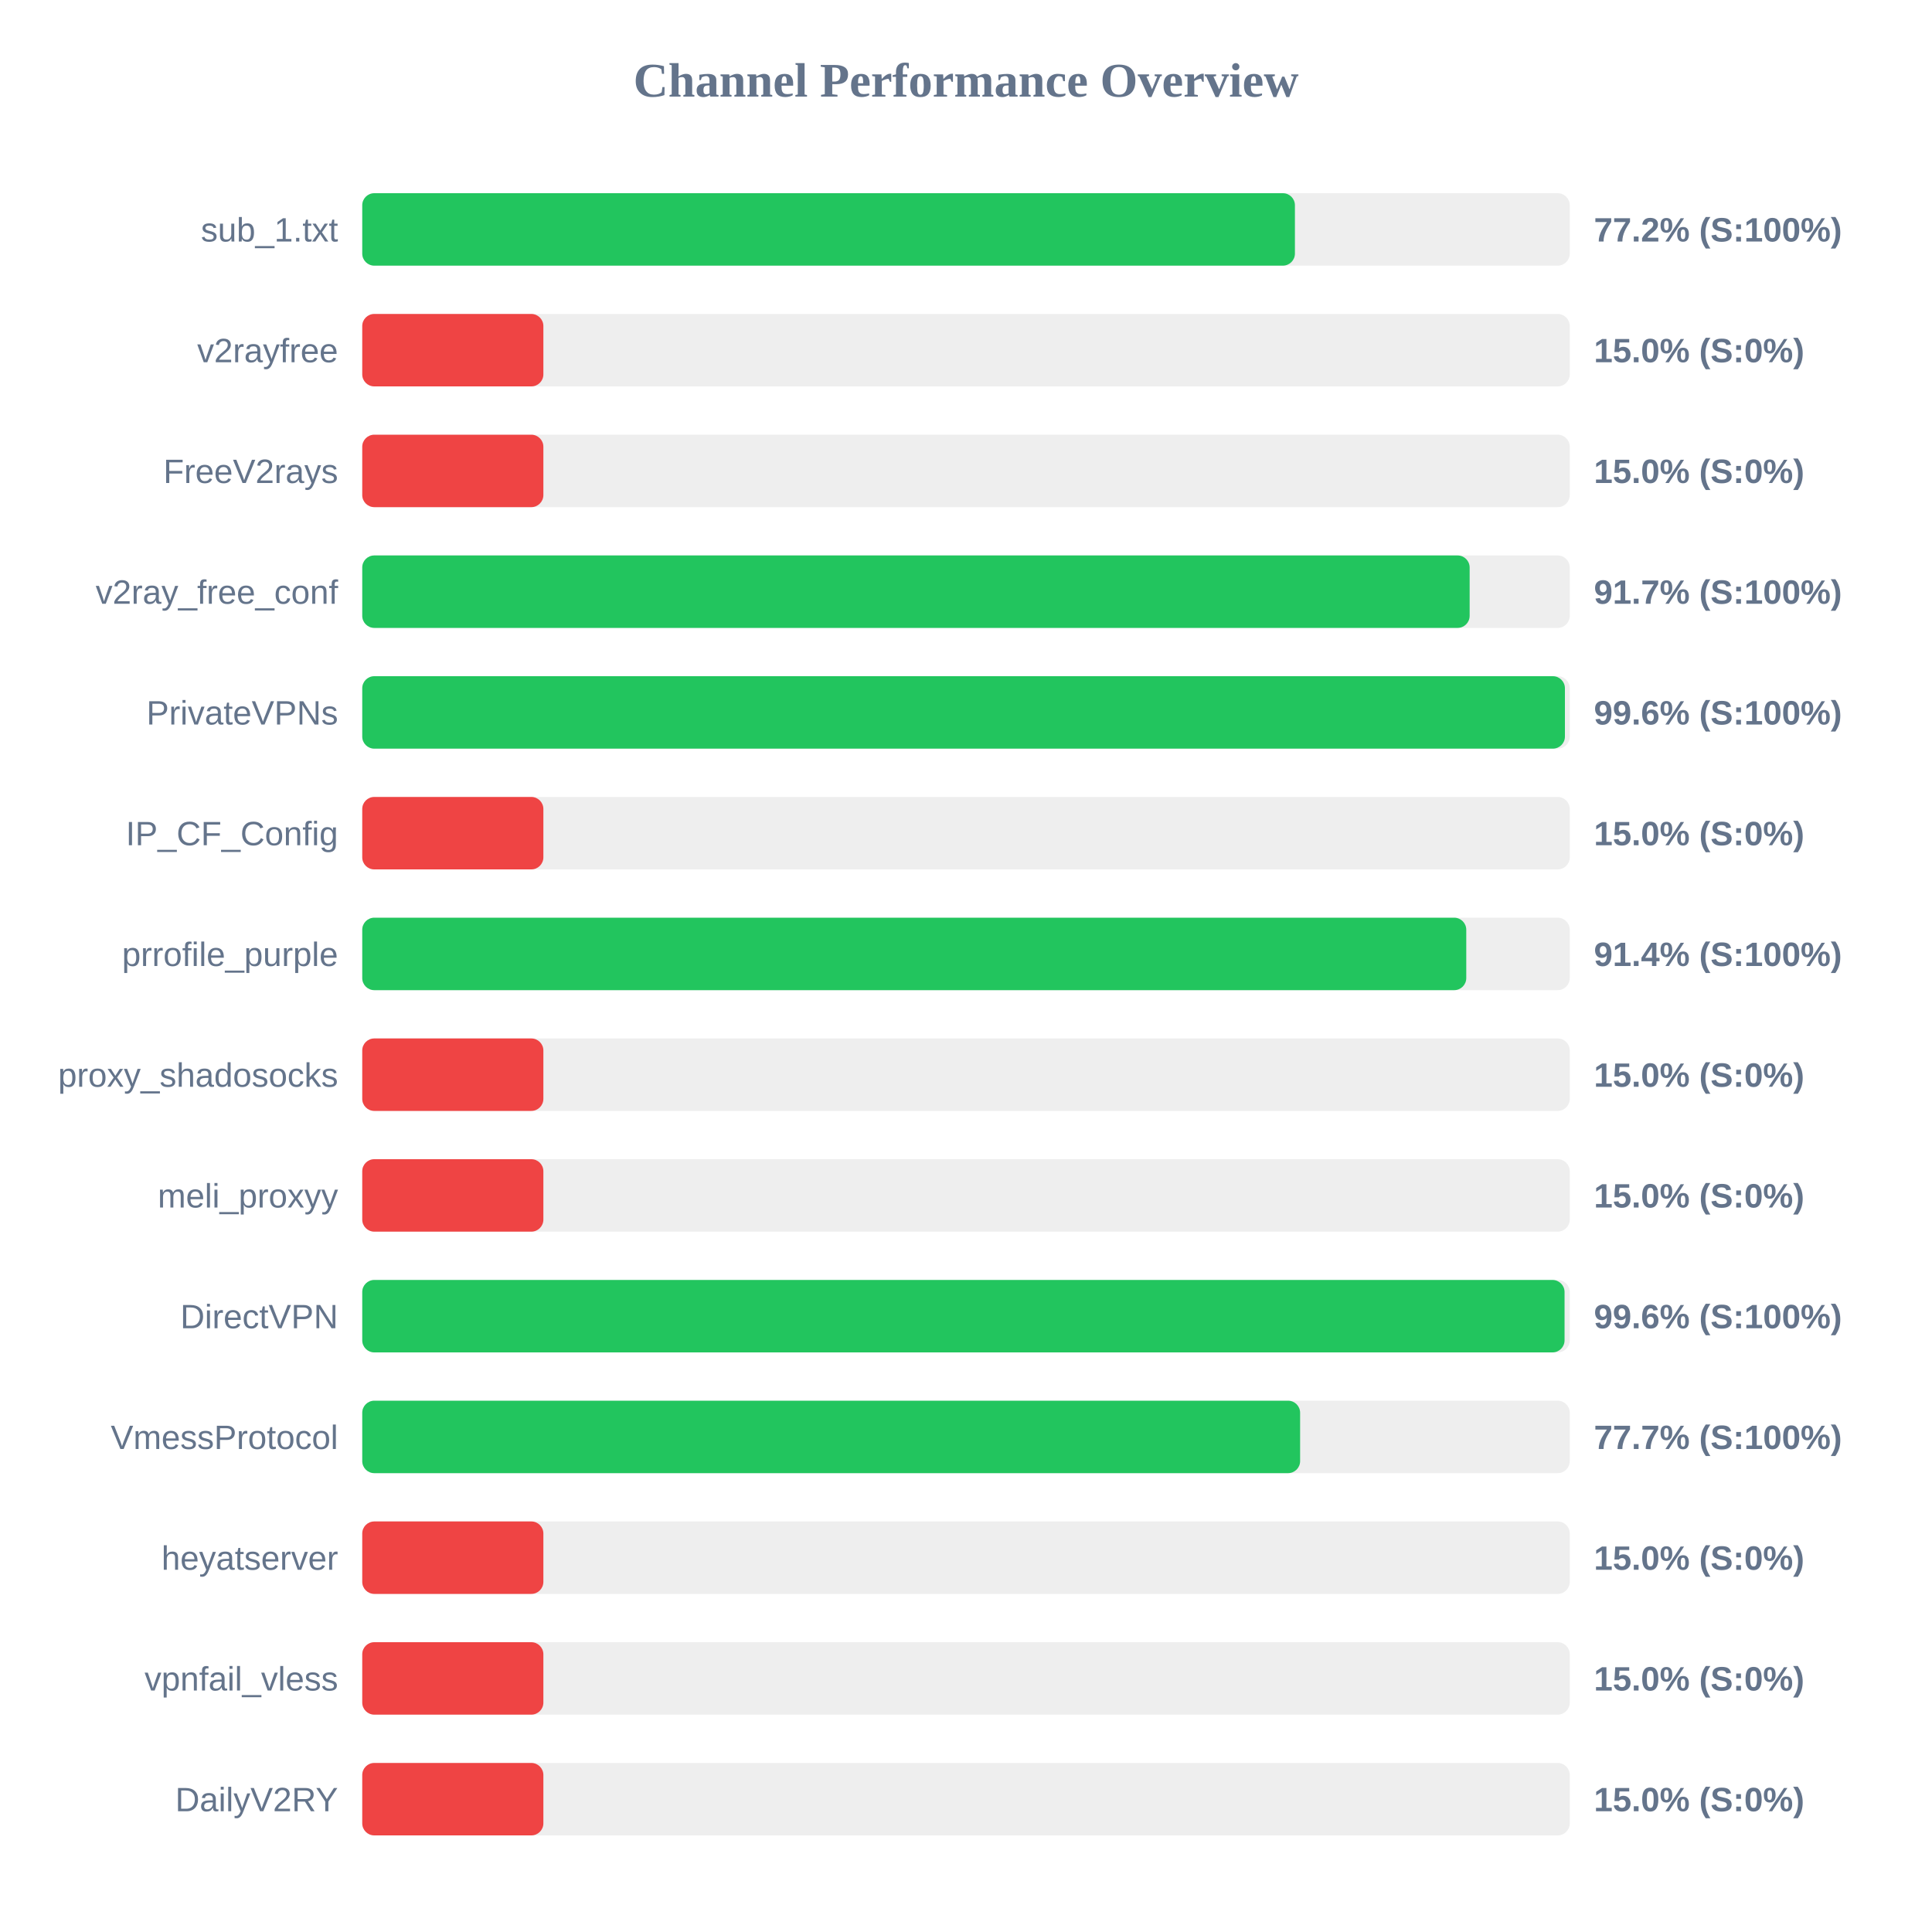
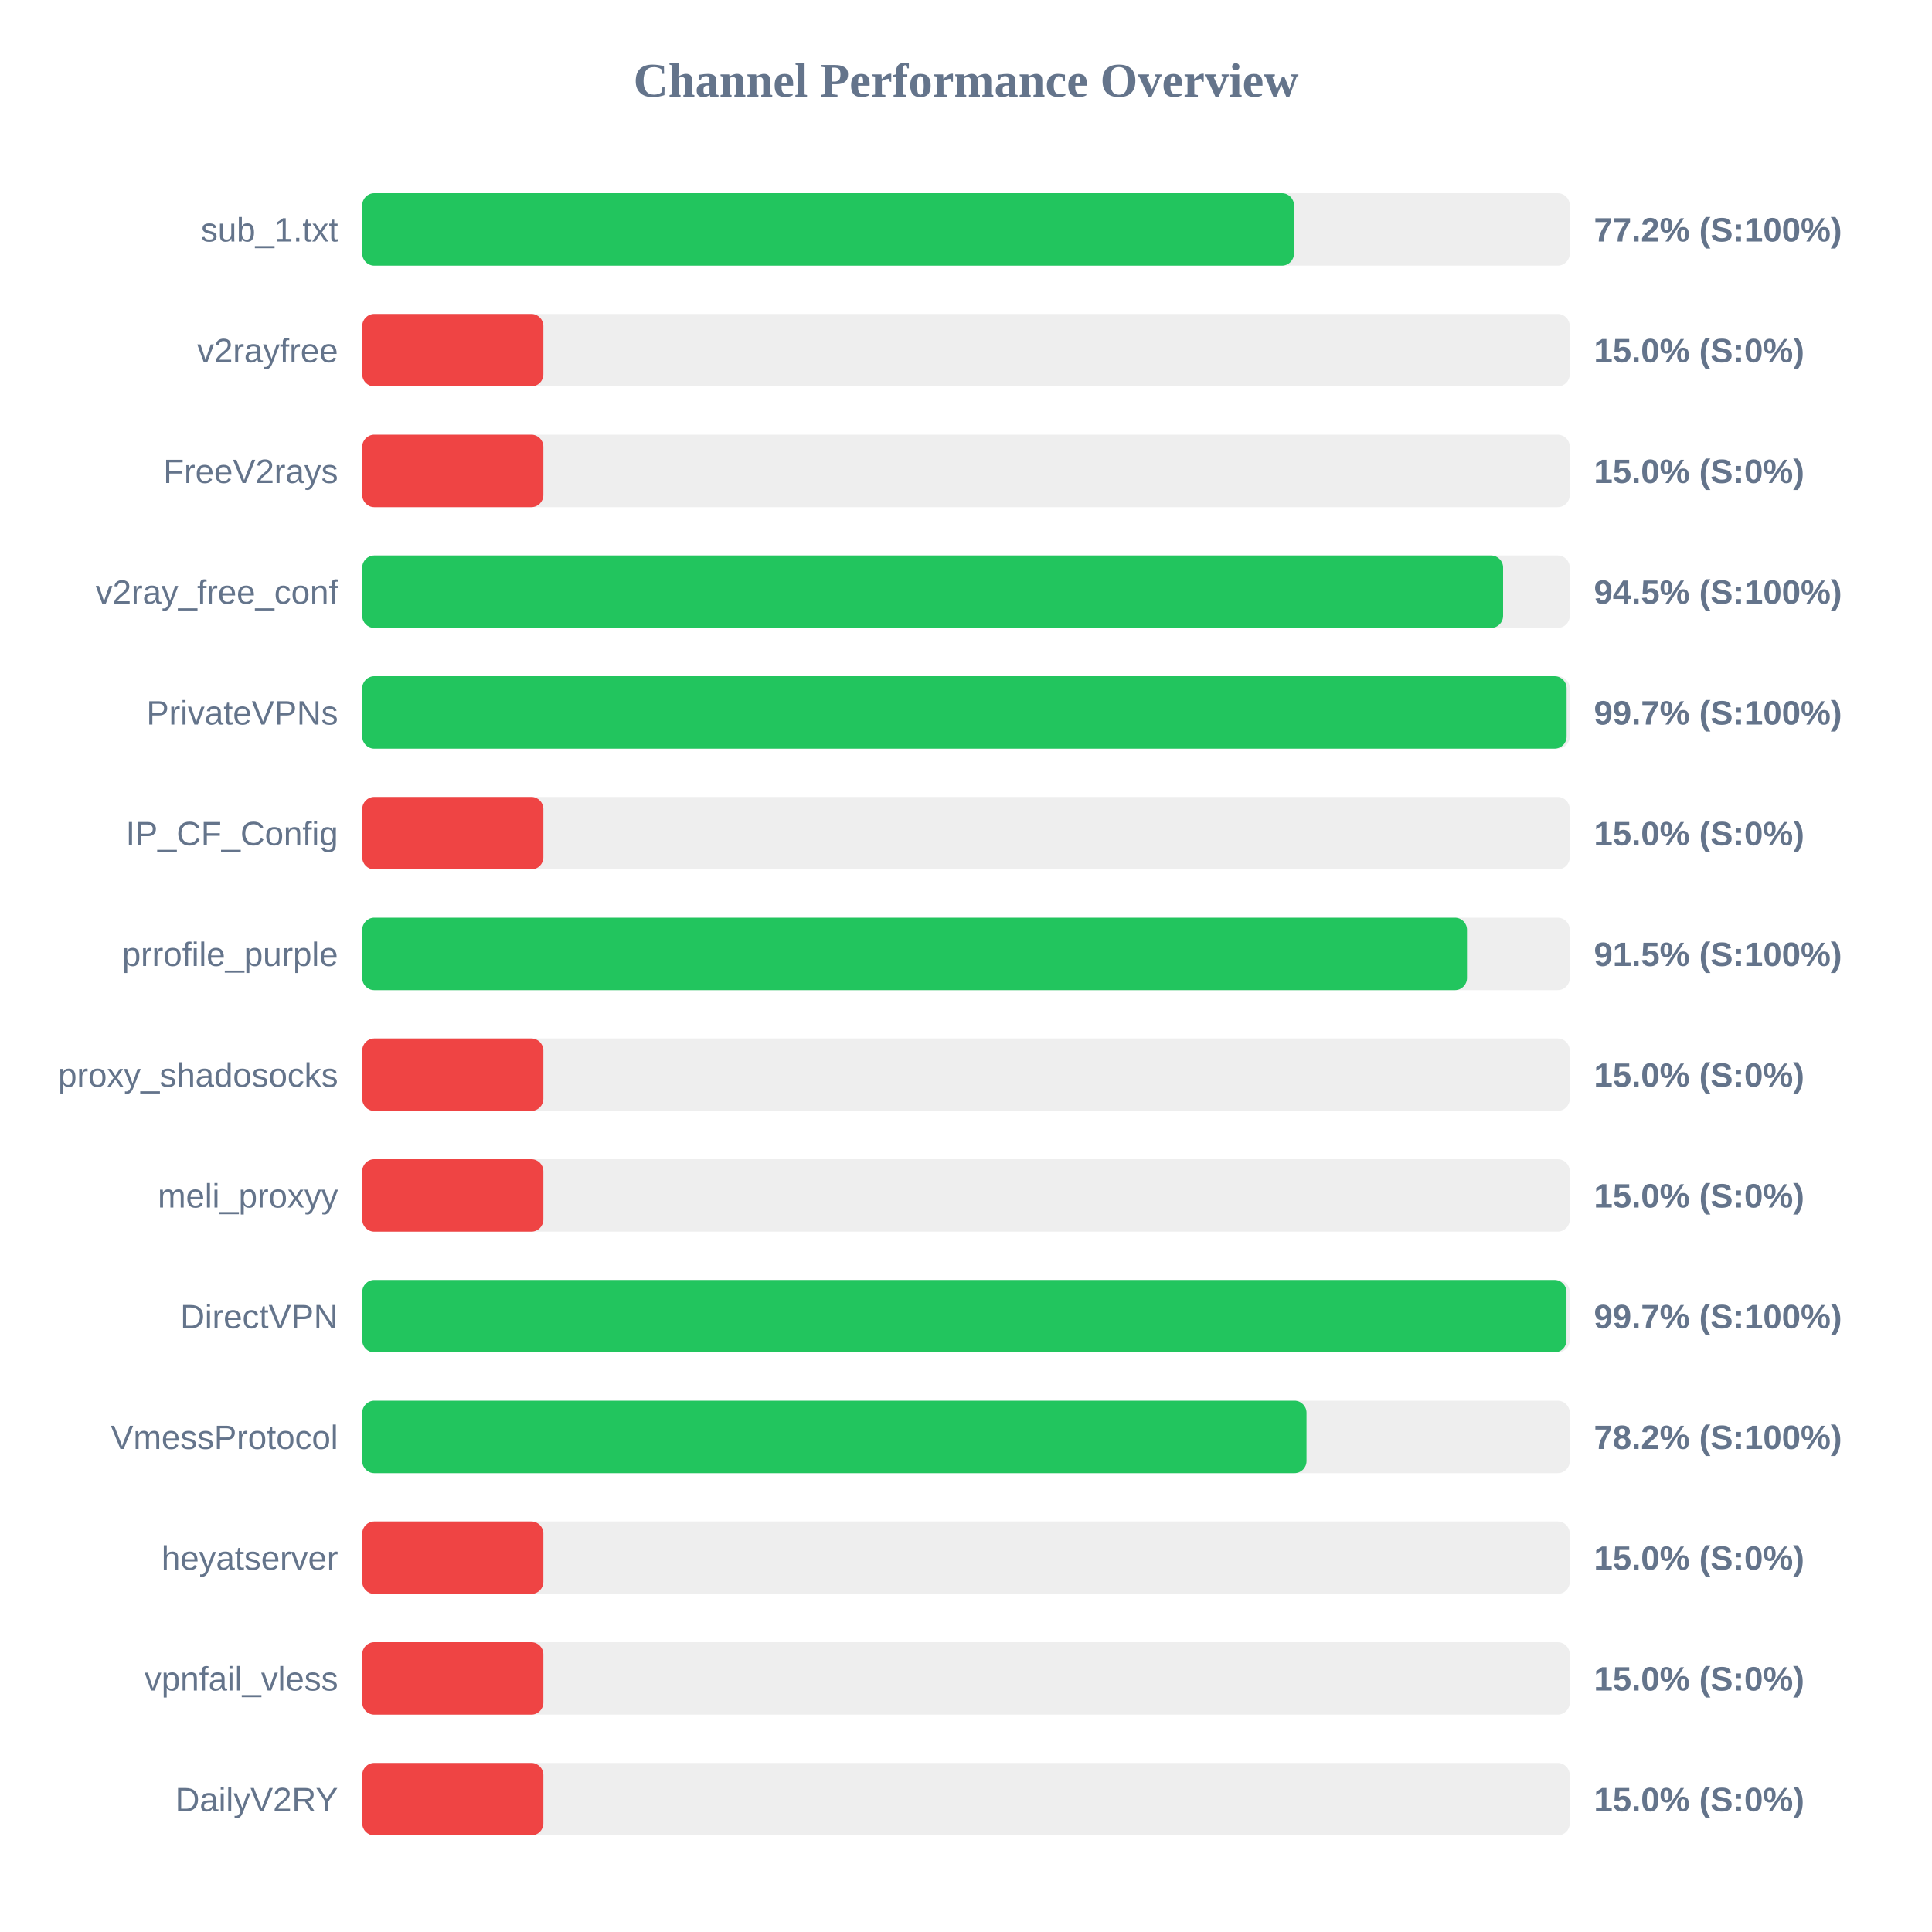
<svg xmlns="http://www.w3.org/2000/svg" width="800" height="800" version="1.1">
  <style>
        .row { font: 14px Arial; fill: #64748b; }
        .score { font: bold 14px Arial; fill: #64748b; }
    </style>
  <text x="400" y="40" text-anchor="middle" font-size="20px" font-weight="bold" fill="#64748b">Channel Performance Overview</text>
  <rect x="150" y="80" width="500" height="30" fill="#eee" rx="5" />
-   <rect x="150" y="80" width="386.2" height="30" fill="#22c55e" rx="5" />
+   <rect x="150" y="80" width="385.8" height="30" fill="#22c55e" rx="5" />
  <text x="140" y="100" text-anchor="end" class="row">sub_1.txt</text>
  <text x="660" y="100" text-anchor="start" class="score">77.2% (S:100%)</text>
  <rect x="150" y="130" width="500" height="30" fill="#eee" rx="5" />
  <rect x="150" y="130" width="75.0" height="30" fill="#ef4444" rx="5" />
  <text x="140" y="150" text-anchor="end" class="row">v2rayfree</text>
  <text x="660" y="150" text-anchor="start" class="score">15.0% (S:0%)</text>
  <rect x="150" y="180" width="500" height="30" fill="#eee" rx="5" />
  <rect x="150" y="180" width="75.0" height="30" fill="#ef4444" rx="5" />
  <text x="140" y="200" text-anchor="end" class="row">FreeV2rays</text>
  <text x="660" y="200" text-anchor="start" class="score">15.0% (S:0%)</text>
  <rect x="150" y="230" width="500" height="30" fill="#eee" rx="5" />
-   <rect x="150" y="230" width="458.55" height="30" fill="#22c55e" rx="5" />
+   <rect x="150" y="230" width="472.4" height="30" fill="#22c55e" rx="5" />
  <text x="140" y="250" text-anchor="end" class="row">v2ray_free_conf</text>
-   <text x="660" y="250" text-anchor="start" class="score">91.7% (S:100%)</text>
+   <text x="660" y="250" text-anchor="start" class="score">94.5% (S:100%)</text>
  <rect x="150" y="280" width="500" height="30" fill="#eee" rx="5" />
-   <rect x="150" y="280" width="498.0" height="30" fill="#22c55e" rx="5" />
+   <rect x="150" y="280" width="498.7" height="30" fill="#22c55e" rx="5" />
  <text x="140" y="300" text-anchor="end" class="row">PrivateVPNs</text>
-   <text x="660" y="300" text-anchor="start" class="score">99.6% (S:100%)</text>
+   <text x="660" y="300" text-anchor="start" class="score">99.7% (S:100%)</text>
  <rect x="150" y="330" width="500" height="30" fill="#eee" rx="5" />
  <rect x="150" y="330" width="75.0" height="30" fill="#ef4444" rx="5" />
  <text x="140" y="350" text-anchor="end" class="row">IP_CF_Config</text>
  <text x="660" y="350" text-anchor="start" class="score">15.0% (S:0%)</text>
  <rect x="150" y="380" width="500" height="30" fill="#eee" rx="5" />
-   <rect x="150" y="380" width="457.15" height="30" fill="#22c55e" rx="5" />
+   <rect x="150" y="380" width="457.45" height="30" fill="#22c55e" rx="5" />
  <text x="140" y="400" text-anchor="end" class="row">prrofile_purple</text>
-   <text x="660" y="400" text-anchor="start" class="score">91.4% (S:100%)</text>
+   <text x="660" y="400" text-anchor="start" class="score">91.5% (S:100%)</text>
  <rect x="150" y="430" width="500" height="30" fill="#eee" rx="5" />
  <rect x="150" y="430" width="75.0" height="30" fill="#ef4444" rx="5" />
  <text x="140" y="450" text-anchor="end" class="row">proxy_shadosocks</text>
  <text x="660" y="450" text-anchor="start" class="score">15.0% (S:0%)</text>
  <rect x="150" y="480" width="500" height="30" fill="#eee" rx="5" />
  <rect x="150" y="480" width="75.0" height="30" fill="#ef4444" rx="5" />
  <text x="140" y="500" text-anchor="end" class="row">meli_proxyy</text>
  <text x="660" y="500" text-anchor="start" class="score">15.0% (S:0%)</text>
  <rect x="150" y="530" width="500" height="30" fill="#eee" rx="5" />
-   <rect x="150" y="530" width="497.85" height="30" fill="#22c55e" rx="5" />
+   <rect x="150" y="530" width="498.65" height="30" fill="#22c55e" rx="5" />
  <text x="140" y="550" text-anchor="end" class="row">DirectVPN</text>
-   <text x="660" y="550" text-anchor="start" class="score">99.6% (S:100%)</text>
+   <text x="660" y="550" text-anchor="start" class="score">99.7% (S:100%)</text>
  <rect x="150" y="580" width="500" height="30" fill="#eee" rx="5" />
-   <rect x="150" y="580" width="388.35" height="30" fill="#22c55e" rx="5" />
+   <rect x="150" y="580" width="391.0" height="30" fill="#22c55e" rx="5" />
  <text x="140" y="600" text-anchor="end" class="row">VmessProtocol</text>
-   <text x="660" y="600" text-anchor="start" class="score">77.7% (S:100%)</text>
+   <text x="660" y="600" text-anchor="start" class="score">78.2% (S:100%)</text>
  <rect x="150" y="630" width="500" height="30" fill="#eee" rx="5" />
  <rect x="150" y="630" width="75.0" height="30" fill="#ef4444" rx="5" />
  <text x="140" y="650" text-anchor="end" class="row">heyatserver</text>
  <text x="660" y="650" text-anchor="start" class="score">15.0% (S:0%)</text>
  <rect x="150" y="680" width="500" height="30" fill="#eee" rx="5" />
  <rect x="150" y="680" width="75.0" height="30" fill="#ef4444" rx="5" />
  <text x="140" y="700" text-anchor="end" class="row">vpnfail_vless</text>
  <text x="660" y="700" text-anchor="start" class="score">15.0% (S:0%)</text>
  <rect x="150" y="730" width="500" height="30" fill="#eee" rx="5" />
  <rect x="150" y="730" width="75.0" height="30" fill="#ef4444" rx="5" />
  <text x="140" y="750" text-anchor="end" class="row">DailyV2RY</text>
  <text x="660" y="750" text-anchor="start" class="score">15.0% (S:0%)</text>
</svg>
